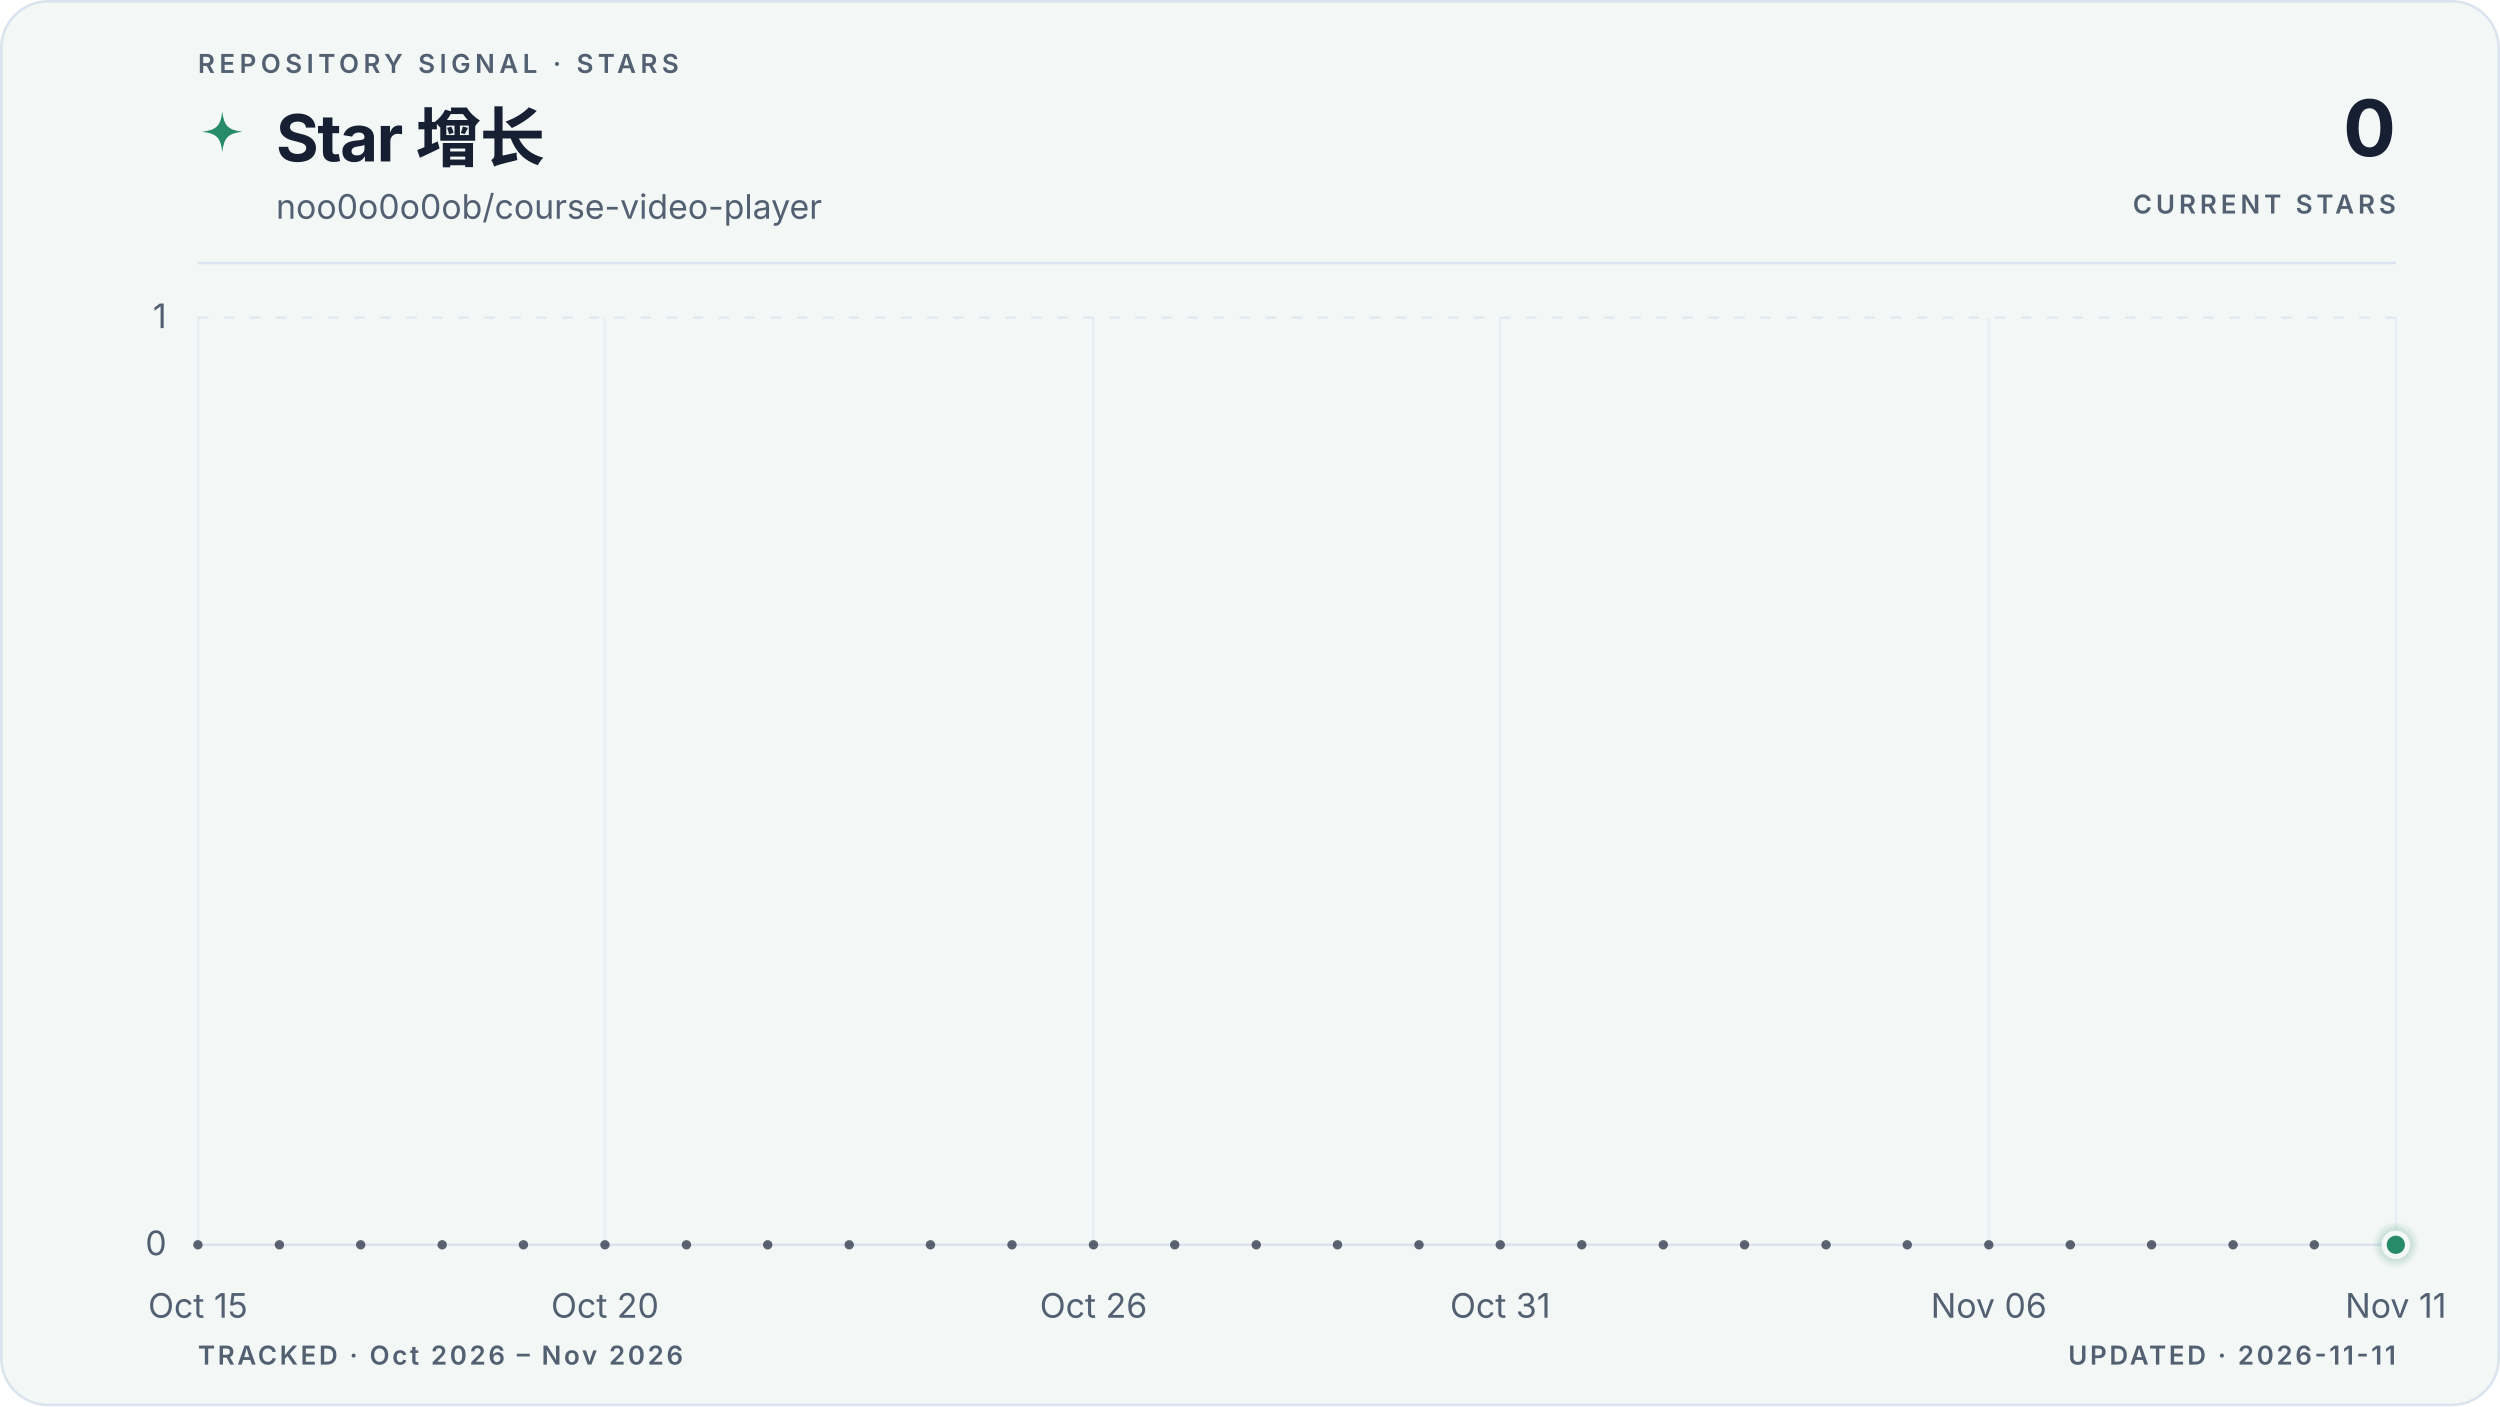
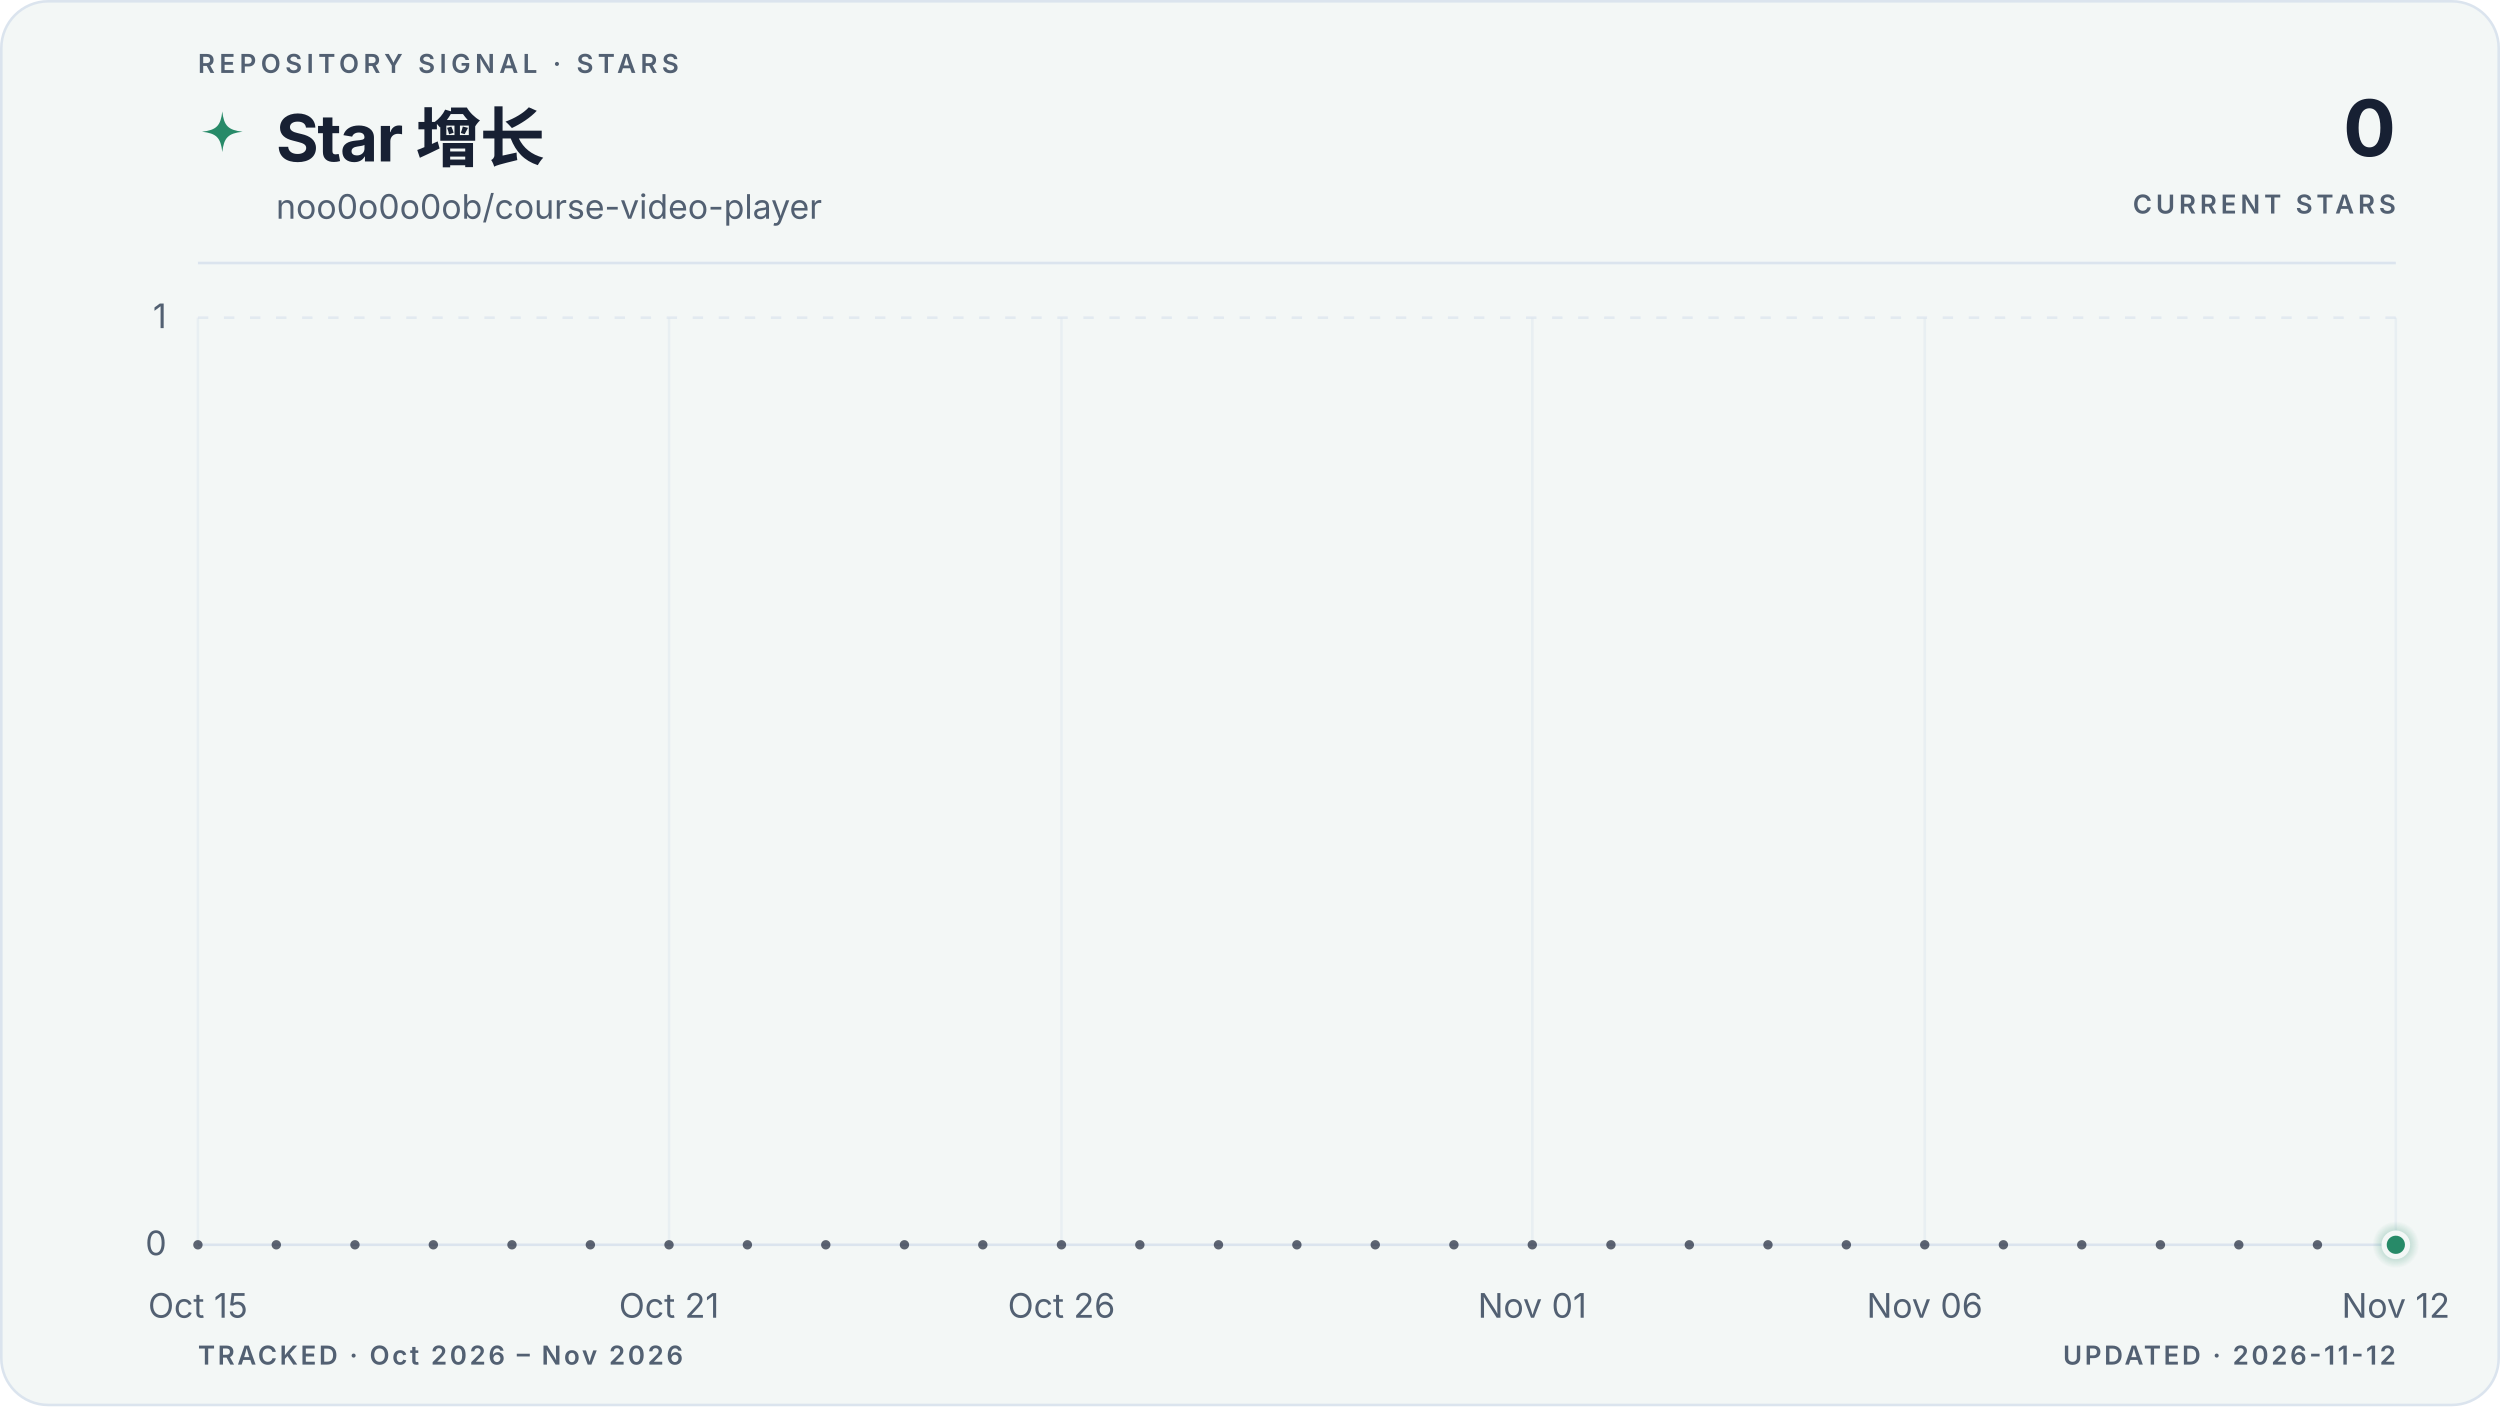
<svg xmlns="http://www.w3.org/2000/svg" viewBox="0 0 960 540" role="img" aria-labelledby="title description" data-style="gradient" data-variant="area" data-layout="editorial" data-animated="true">
  <defs>
    <linearGradient id="trend" x1="0" y1="0" x2="1" y2="0">
      <stop offset="0%" stop-color="#278a68" />
      <stop offset="100%" stop-color="#278a68" />
    </linearGradient>
    <linearGradient id="area" x1="0" y1="0" x2="0" y2="1">
      <stop offset="0%" stop-color="#278a68" stop-opacity="0.22" />
      <stop offset="55%" stop-color="#278a68" stop-opacity="0.06" />
      <stop offset="100%" stop-color="#278a68" stop-opacity="0" />
    </linearGradient>
    <radialGradient id="marker-halo" cx="50%" cy="50%" r="50%">
      <stop offset="0%" stop-color="#278a68" stop-opacity="0.55" />
      <stop offset="100%" stop-color="#278a68" stop-opacity="0" />
    </radialGradient>
  </defs>
  <style>
.trend-enter{transform-box:fill-box;transform-origin:center;animation:trend-enter 520ms cubic-bezier(0.16,1,0.3,1)}
.marker-enter{transform-box:fill-box;transform-origin:center;animation:marker-enter 320ms cubic-bezier(0.16,1,0.3,1) 200ms both}
.marker-pulse{transform-box:fill-box;transform-origin:center;animation:marker-pulse 2.6s ease-out infinite}
@keyframes trend-enter{from{opacity:.35;transform:translateY(10px)}to{opacity:1;transform:translateY(0)}}
@keyframes marker-enter{from{opacity:0;transform:scale(.4)}to{opacity:1;transform:scale(1)}}
@keyframes marker-pulse{0%{opacity:.5;transform:scale(.7)}70%,100%{opacity:0;transform:scale(2.1)}}
@media (prefers-reduced-motion:reduce){.trend-enter,.marker-enter,.marker-pulse{animation:none!important}}
@media (prefers-reduced-motion:reduce){.marker-pulse{opacity:0}}
</style>
  <rect x="0.5" y="0.5" width="959" height="539" fill="#f3f7f6" stroke="#dbe4ee" stroke-width="1" rx="18" />
  <text x="76" y="28" fill="#526072" font-family="ui-sans-serif, system-ui, -apple-system, BlinkMacSystemFont, 'Segoe UI', sans-serif" font-size="10" font-weight="600" letter-spacing="1.7">REPOSITORY SIGNAL · STARS</text>
  <path d="M12 1c.8 7.1 2.9 9.2 10 10-7.1.8-9.2 2.9-10 10-.8-7.1-2.9-9.2-10-10 7.1-.8 9.2-2.9 10-10Z" transform="translate(76 42) scale(.78)" fill="url(#trend)" aria-hidden="true" />
  <text x="106" y="62" fill="#172033" font-family="ui-sans-serif, system-ui, -apple-system, BlinkMacSystemFont, 'Segoe UI', sans-serif" font-size="25" font-weight="700" letter-spacing="-0.5">Star 增长</text>
  <text x="106" y="84" fill="#526072" font-family="ui-sans-serif, system-ui, -apple-system, BlinkMacSystemFont, 'Segoe UI', sans-serif" font-size="13">noo0o0o0ob/course-video-player</text>
  <text x="920" y="60" fill="#172033" font-family="ui-sans-serif, system-ui, -apple-system, BlinkMacSystemFont, 'Segoe UI', sans-serif" font-size="30" font-weight="700" letter-spacing="-0.6" text-anchor="end">0</text>
  <text x="920" y="82" fill="#526072" font-family="ui-sans-serif, system-ui, -apple-system, BlinkMacSystemFont, 'Segoe UI', sans-serif" font-size="10" font-weight="600" letter-spacing="1.5" text-anchor="end">CURRENT STARS</text>
  <line x1="76" y1="101" x2="920" y2="101" stroke="#dbe4ee" stroke-width="1" />
  <line x1="76" y1="478.0" x2="920" y2="478.0" stroke="#dbe4ee" stroke-width="1" stroke-dasharray="0" opacity="1" />
  <text x="64" y="482.0" fill="#526072" font-family="ui-sans-serif, system-ui, -apple-system, BlinkMacSystemFont, 'Segoe UI', sans-serif" font-size="13" text-anchor="end">0</text>
  <line x1="76" y1="122.0" x2="920" y2="122.0" stroke="#dbe4ee" stroke-width="1" stroke-dasharray="4 6" opacity="0.7" />
  <text x="64" y="126.0" fill="#526072" font-family="ui-sans-serif, system-ui, -apple-system, BlinkMacSystemFont, 'Segoe UI', sans-serif" font-size="13" text-anchor="end">1</text>
  <line x1="76.0" y1="122" x2="76.0" y2="478" stroke="#dbe4ee" stroke-width="1" opacity="0.45" />
  <text x="76.0" y="506" fill="#526072" font-family="ui-sans-serif, system-ui, -apple-system, BlinkMacSystemFont, 'Segoe UI', sans-serif" font-size="13" text-anchor="middle">Oct 15</text>
-   <line x1="232.3" y1="122" x2="232.3" y2="478" stroke="#dbe4ee" stroke-width="1" opacity="0.45" />
-   <text x="232.3" y="506" fill="#526072" font-family="ui-sans-serif, system-ui, -apple-system, BlinkMacSystemFont, 'Segoe UI', sans-serif" font-size="13" text-anchor="middle">Oct 20</text>
-   <line x1="419.9" y1="122" x2="419.9" y2="478" stroke="#dbe4ee" stroke-width="1" opacity="0.45" />
-   <text x="419.9" y="506" fill="#526072" font-family="ui-sans-serif, system-ui, -apple-system, BlinkMacSystemFont, 'Segoe UI', sans-serif" font-size="13" text-anchor="middle">Oct 26</text>
-   <line x1="576.1" y1="122" x2="576.1" y2="478" stroke="#dbe4ee" stroke-width="1" opacity="0.45" />
-   <text x="576.1" y="506" fill="#526072" font-family="ui-sans-serif, system-ui, -apple-system, BlinkMacSystemFont, 'Segoe UI', sans-serif" font-size="13" text-anchor="middle">Oct 31</text>
-   <line x1="763.7" y1="122" x2="763.7" y2="478" stroke="#dbe4ee" stroke-width="1" opacity="0.45" />
-   <text x="763.7" y="506" fill="#526072" font-family="ui-sans-serif, system-ui, -apple-system, BlinkMacSystemFont, 'Segoe UI', sans-serif" font-size="13" text-anchor="middle">Nov 06</text>
+   <line x1="256.9" y1="122" x2="256.9" y2="478" stroke="#dbe4ee" stroke-width="1" opacity="0.45" />
+   <text x="256.9" y="506" fill="#526072" font-family="ui-sans-serif, system-ui, -apple-system, BlinkMacSystemFont, 'Segoe UI', sans-serif" font-size="13" text-anchor="middle">Oct 21</text>
+   <line x1="407.6" y1="122" x2="407.6" y2="478" stroke="#dbe4ee" stroke-width="1" opacity="0.45" />
+   <text x="407.6" y="506" fill="#526072" font-family="ui-sans-serif, system-ui, -apple-system, BlinkMacSystemFont, 'Segoe UI', sans-serif" font-size="13" text-anchor="middle">Oct 26</text>
+   <line x1="588.4" y1="122" x2="588.4" y2="478" stroke="#dbe4ee" stroke-width="1" opacity="0.45" />
+   <text x="588.4" y="506" fill="#526072" font-family="ui-sans-serif, system-ui, -apple-system, BlinkMacSystemFont, 'Segoe UI', sans-serif" font-size="13" text-anchor="middle">Nov 01</text>
+   <line x1="739.1" y1="122" x2="739.1" y2="478" stroke="#dbe4ee" stroke-width="1" opacity="0.45" />
+   <text x="739.1" y="506" fill="#526072" font-family="ui-sans-serif, system-ui, -apple-system, BlinkMacSystemFont, 'Segoe UI', sans-serif" font-size="13" text-anchor="middle">Nov 06</text>
  <line x1="920.0" y1="122" x2="920.0" y2="478" stroke="#dbe4ee" stroke-width="1" opacity="0.45" />
-   <text x="920.0" y="506" fill="#526072" font-family="ui-sans-serif, system-ui, -apple-system, BlinkMacSystemFont, 'Segoe UI', sans-serif" font-size="13" text-anchor="middle">Nov 11</text>
+   <text x="920.0" y="506" fill="#526072" font-family="ui-sans-serif, system-ui, -apple-system, BlinkMacSystemFont, 'Segoe UI', sans-serif" font-size="13" text-anchor="middle">Nov 12</text>
  <g class="trend-enter">
-     <path d="M 76.0 478.0 C 86.4 478.0, 96.8 478.0, 107.3 478.0 C 117.7 478.0, 128.1 478.0, 138.5 478.0 C 148.9 478.0, 159.4 478.0, 169.8 478.0 C 180.2 478.0, 190.6 478.0, 201.0 478.0 C 211.5 478.0, 221.9 478.0, 232.3 478.0 C 242.7 478.0, 253.1 478.0, 263.6 478.0 C 274.0 478.0, 284.4 478.0, 294.8 478.0 C 305.2 478.0, 315.7 478.0, 326.1 478.0 C 336.5 478.0, 346.9 478.0, 357.3 478.0 C 367.8 478.0, 378.2 478.0, 388.6 478.0 C 399.0 478.0, 409.4 478.0, 419.9 478.0 C 430.3 478.0, 440.7 478.0, 451.1 478.0 C 461.5 478.0, 472.0 478.0, 482.4 478.0 C 492.8 478.0, 503.2 478.0, 513.6 478.0 C 524.0 478.0, 534.5 478.0, 544.9 478.0 C 555.3 478.0, 565.7 478.0, 576.1 478.0 C 586.6 478.0, 597.0 478.0, 607.4 478.0 C 617.8 478.0, 628.2 478.0, 638.7 478.0 C 649.1 478.0, 659.5 478.0, 669.9 478.0 C 680.3 478.0, 690.8 478.0, 701.2 478.0 C 711.6 478.0, 722.0 478.0, 732.4 478.0 C 742.9 478.0, 753.3 478.0, 763.7 478.0 C 774.1 478.0, 784.5 478.0, 795.0 478.0 C 805.4 478.0, 815.8 478.0, 826.2 478.0 C 836.6 478.0, 847.1 478.0, 857.5 478.0 C 867.9 478.0, 878.3 478.0, 888.7 478.0 C 899.2 478.0, 909.6 478.0, 920.0 478.0 L 920.0 478.0 L 76.0 478.0 Z" fill="url(#area)" />
-     <path d="M 76.0 478.0 C 86.4 478.0, 96.8 478.0, 107.3 478.0 C 117.7 478.0, 128.1 478.0, 138.5 478.0 C 148.9 478.0, 159.4 478.0, 169.8 478.0 C 180.2 478.0, 190.6 478.0, 201.0 478.0 C 211.5 478.0, 221.9 478.0, 232.3 478.0 C 242.7 478.0, 253.1 478.0, 263.6 478.0 C 274.0 478.0, 284.4 478.0, 294.8 478.0 C 305.2 478.0, 315.7 478.0, 326.1 478.0 C 336.5 478.0, 346.9 478.0, 357.3 478.0 C 367.8 478.0, 378.2 478.0, 388.6 478.0 C 399.0 478.0, 409.4 478.0, 419.9 478.0 C 430.3 478.0, 440.7 478.0, 451.1 478.0 C 461.5 478.0, 472.0 478.0, 482.4 478.0 C 492.8 478.0, 503.2 478.0, 513.6 478.0 C 524.0 478.0, 534.5 478.0, 544.9 478.0 C 555.3 478.0, 565.7 478.0, 576.1 478.0 C 586.6 478.0, 597.0 478.0, 607.4 478.0 C 617.8 478.0, 628.2 478.0, 638.7 478.0 C 649.1 478.0, 659.5 478.0, 669.9 478.0 C 680.3 478.0, 690.8 478.0, 701.2 478.0 C 711.6 478.0, 722.0 478.0, 732.4 478.0 C 742.9 478.0, 753.3 478.0, 763.7 478.0 C 774.1 478.0, 784.5 478.0, 795.0 478.0 C 805.4 478.0, 815.8 478.0, 826.2 478.0 C 836.6 478.0, 847.1 478.0, 857.5 478.0 C 867.9 478.0, 878.3 478.0, 888.7 478.0 C 899.2 478.0, 909.6 478.0, 920.0 478.0" fill="none" stroke="url(#trend)" stroke-width="3" stroke-linecap="round" stroke-linejoin="round" />
-     <g data-point-count="27" fill="#172033" opacity="0.68">
+     <path d="M 76.0 478.0 C 86.0 478.0, 96.1 478.0, 106.1 478.0 C 116.2 478.0, 126.2 478.0, 136.3 478.0 C 146.3 478.0, 156.4 478.0, 166.4 478.0 C 176.5 478.0, 186.5 478.0, 196.6 478.0 C 206.6 478.0, 216.7 478.0, 226.7 478.0 C 236.8 478.0, 246.8 478.0, 256.9 478.0 C 266.9 478.0, 277.0 478.0, 287.0 478.0 C 297.0 478.0, 307.1 478.0, 317.1 478.0 C 327.2 478.0, 337.2 478.0, 347.3 478.0 C 357.3 478.0, 367.4 478.0, 377.4 478.0 C 387.5 478.0, 397.5 478.0, 407.6 478.0 C 417.6 478.0, 427.7 478.0, 437.7 478.0 C 447.8 478.0, 457.8 478.0, 467.9 478.0 C 477.9 478.0, 488.0 478.0, 498.0 478.0 C 508.0 478.0, 518.1 478.0, 528.1 478.0 C 538.2 478.0, 548.2 478.0, 558.3 478.0 C 568.3 478.0, 578.4 478.0, 588.4 478.0 C 598.5 478.0, 608.5 478.0, 618.6 478.0 C 628.6 478.0, 638.7 478.0, 648.7 478.0 C 658.8 478.0, 668.8 478.0, 678.9 478.0 C 688.9 478.0, 699.0 478.0, 709.0 478.0 C 719.0 478.0, 729.1 478.0, 739.1 478.0 C 749.2 478.0, 759.2 478.0, 769.3 478.0 C 779.3 478.0, 789.4 478.0, 799.4 478.0 C 809.5 478.0, 819.5 478.0, 829.6 478.0 C 839.6 478.0, 849.7 478.0, 859.7 478.0 C 869.8 478.0, 879.8 478.0, 889.9 478.0 C 899.9 478.0, 910.0 478.0, 920.0 478.0 L 920.0 478.0 L 76.0 478.0 Z" fill="url(#area)" />
+     <path d="M 76.0 478.0 C 86.0 478.0, 96.1 478.0, 106.1 478.0 C 116.2 478.0, 126.2 478.0, 136.3 478.0 C 146.3 478.0, 156.4 478.0, 166.4 478.0 C 176.5 478.0, 186.5 478.0, 196.6 478.0 C 206.6 478.0, 216.7 478.0, 226.7 478.0 C 236.8 478.0, 246.8 478.0, 256.9 478.0 C 266.9 478.0, 277.0 478.0, 287.0 478.0 C 297.0 478.0, 307.1 478.0, 317.1 478.0 C 327.2 478.0, 337.2 478.0, 347.3 478.0 C 357.3 478.0, 367.4 478.0, 377.4 478.0 C 387.5 478.0, 397.5 478.0, 407.6 478.0 C 417.6 478.0, 427.7 478.0, 437.7 478.0 C 447.8 478.0, 457.8 478.0, 467.9 478.0 C 477.9 478.0, 488.0 478.0, 498.0 478.0 C 508.0 478.0, 518.1 478.0, 528.1 478.0 C 538.2 478.0, 548.2 478.0, 558.3 478.0 C 568.3 478.0, 578.4 478.0, 588.4 478.0 C 598.5 478.0, 608.5 478.0, 618.6 478.0 C 628.6 478.0, 638.7 478.0, 648.7 478.0 C 658.8 478.0, 668.8 478.0, 678.9 478.0 C 688.9 478.0, 699.0 478.0, 709.0 478.0 C 719.0 478.0, 729.1 478.0, 739.1 478.0 C 749.2 478.0, 759.2 478.0, 769.3 478.0 C 779.3 478.0, 789.4 478.0, 799.4 478.0 C 809.5 478.0, 819.5 478.0, 829.6 478.0 C 839.6 478.0, 849.7 478.0, 859.7 478.0 C 869.8 478.0, 879.8 478.0, 889.9 478.0 C 899.9 478.0, 910.0 478.0, 920.0 478.0" fill="none" stroke="url(#trend)" stroke-width="3" stroke-linecap="round" stroke-linejoin="round" />
+     <g data-point-count="28" fill="#172033" opacity="0.68">
      <circle cx="76.0" cy="478.0" r="1.8" />
-       <circle cx="107.3" cy="478.0" r="1.8" />
-       <circle cx="138.5" cy="478.0" r="1.8" />
-       <circle cx="169.8" cy="478.0" r="1.8" />
-       <circle cx="201.0" cy="478.0" r="1.8" />
-       <circle cx="232.3" cy="478.0" r="1.8" />
-       <circle cx="263.6" cy="478.0" r="1.8" />
-       <circle cx="294.8" cy="478.0" r="1.8" />
-       <circle cx="326.1" cy="478.0" r="1.8" />
-       <circle cx="357.3" cy="478.0" r="1.8" />
-       <circle cx="388.6" cy="478.0" r="1.8" />
-       <circle cx="419.9" cy="478.0" r="1.8" />
-       <circle cx="451.1" cy="478.0" r="1.8" />
-       <circle cx="482.4" cy="478.0" r="1.8" />
-       <circle cx="513.6" cy="478.0" r="1.8" />
-       <circle cx="544.9" cy="478.0" r="1.8" />
-       <circle cx="576.1" cy="478.0" r="1.8" />
-       <circle cx="607.4" cy="478.0" r="1.8" />
-       <circle cx="638.7" cy="478.0" r="1.8" />
-       <circle cx="669.9" cy="478.0" r="1.8" />
-       <circle cx="701.2" cy="478.0" r="1.8" />
-       <circle cx="732.4" cy="478.0" r="1.8" />
-       <circle cx="763.7" cy="478.0" r="1.8" />
-       <circle cx="795.0" cy="478.0" r="1.8" />
-       <circle cx="826.2" cy="478.0" r="1.8" />
-       <circle cx="857.5" cy="478.0" r="1.8" />
-       <circle cx="888.7" cy="478.0" r="1.8" />
+       <circle cx="106.1" cy="478.0" r="1.8" />
+       <circle cx="136.3" cy="478.0" r="1.8" />
+       <circle cx="166.4" cy="478.0" r="1.8" />
+       <circle cx="196.6" cy="478.0" r="1.8" />
+       <circle cx="226.7" cy="478.0" r="1.8" />
+       <circle cx="256.9" cy="478.0" r="1.8" />
+       <circle cx="287.0" cy="478.0" r="1.8" />
+       <circle cx="317.1" cy="478.0" r="1.8" />
+       <circle cx="347.3" cy="478.0" r="1.8" />
+       <circle cx="377.4" cy="478.0" r="1.8" />
+       <circle cx="407.6" cy="478.0" r="1.8" />
+       <circle cx="437.7" cy="478.0" r="1.8" />
+       <circle cx="467.9" cy="478.0" r="1.8" />
+       <circle cx="498.0" cy="478.0" r="1.8" />
+       <circle cx="528.1" cy="478.0" r="1.8" />
+       <circle cx="558.3" cy="478.0" r="1.8" />
+       <circle cx="588.4" cy="478.0" r="1.8" />
+       <circle cx="618.6" cy="478.0" r="1.8" />
+       <circle cx="648.7" cy="478.0" r="1.8" />
+       <circle cx="678.9" cy="478.0" r="1.8" />
+       <circle cx="709.0" cy="478.0" r="1.8" />
+       <circle cx="739.1" cy="478.0" r="1.8" />
+       <circle cx="769.3" cy="478.0" r="1.8" />
+       <circle cx="799.4" cy="478.0" r="1.8" />
+       <circle cx="829.6" cy="478.0" r="1.8" />
+       <circle cx="859.7" cy="478.0" r="1.8" />
+       <circle cx="889.9" cy="478.0" r="1.8" />
    </g>
  </g>
  <g class="marker-enter">
    <circle class="marker-pulse" cx="920.0" cy="478.0" r="9" fill="url(#marker-halo)" />
    <circle cx="920.0" cy="478.0" r="4.5" fill="#278a68" stroke="#f3f7f6" stroke-width="2" />
  </g>
  <text x="76" y="524" fill="#526072" font-family="ui-sans-serif, system-ui, -apple-system, BlinkMacSystemFont, 'Segoe UI', sans-serif" font-size="10" font-weight="600" letter-spacing="1">TRACKED · Oct 2026 – Nov 2026</text>
-   <text x="920" y="524" fill="#526072" font-family="ui-sans-serif, system-ui, -apple-system, BlinkMacSystemFont, 'Segoe UI', sans-serif" font-size="10" font-weight="600" letter-spacing="1" text-anchor="end">UPDATED · 2026-11-11</text>
+   <text x="920" y="524" fill="#526072" font-family="ui-sans-serif, system-ui, -apple-system, BlinkMacSystemFont, 'Segoe UI', sans-serif" font-size="10" font-weight="600" letter-spacing="1" text-anchor="end">UPDATED · 2026-11-12</text>
</svg>
